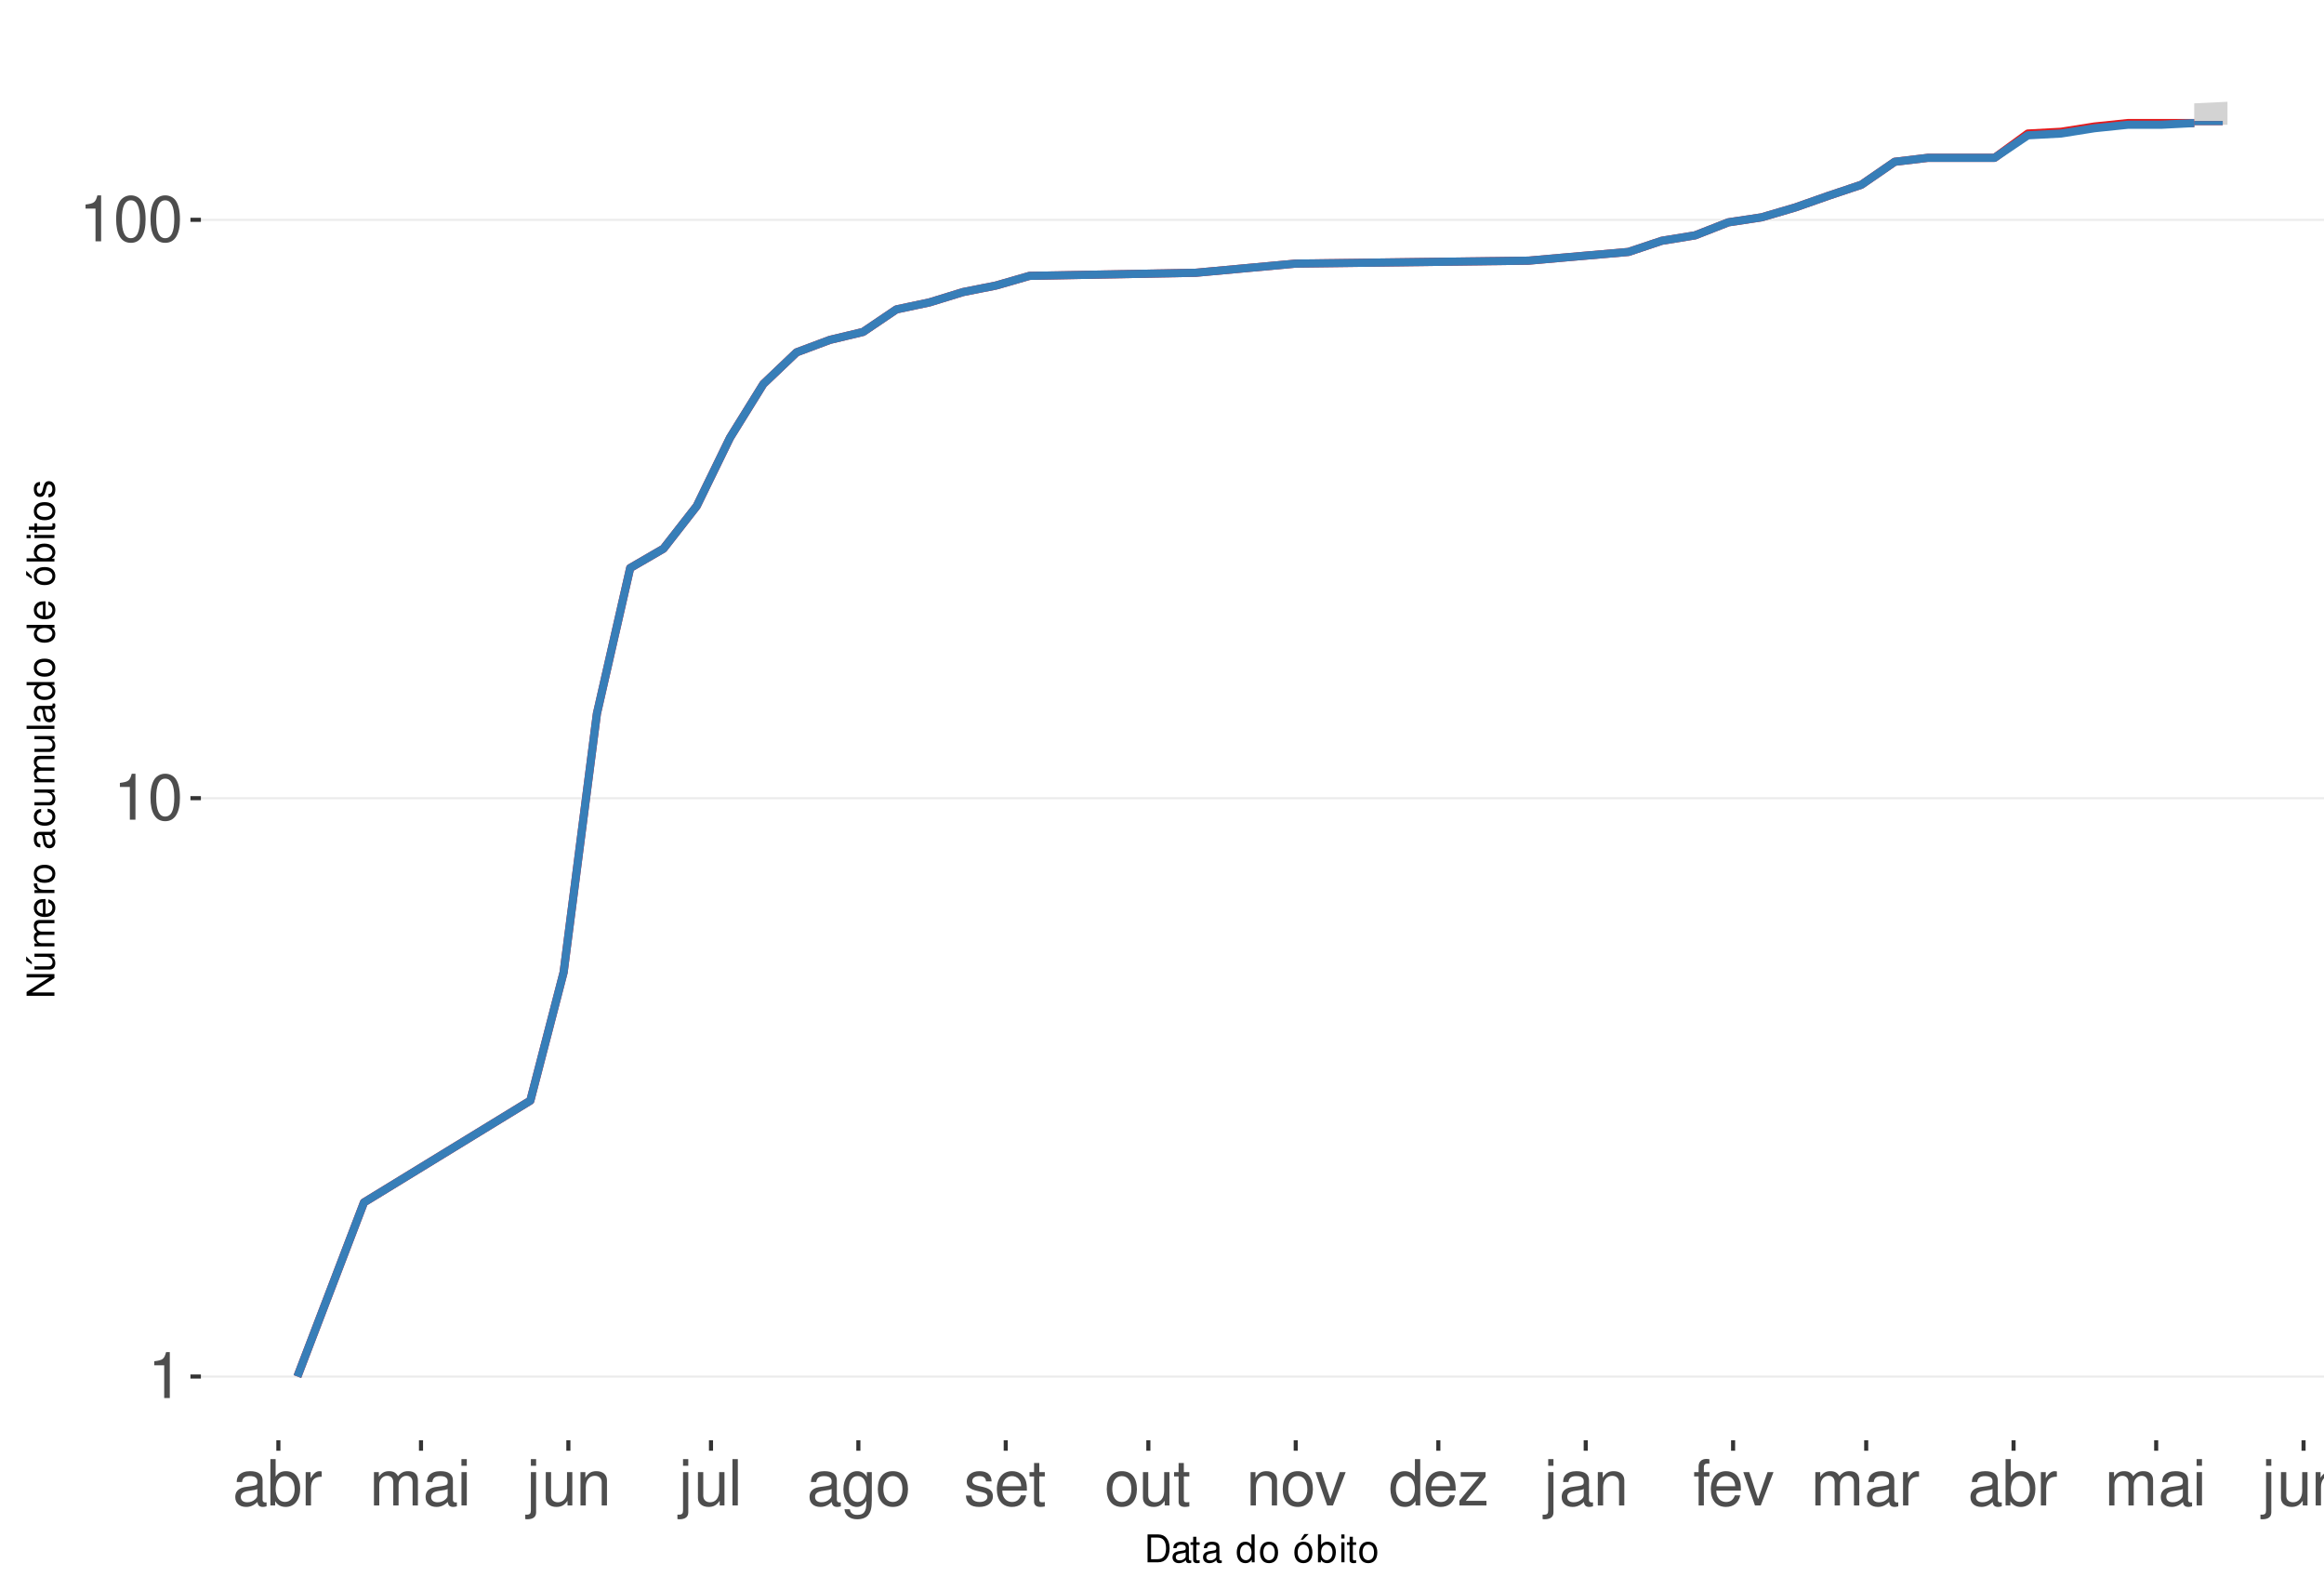
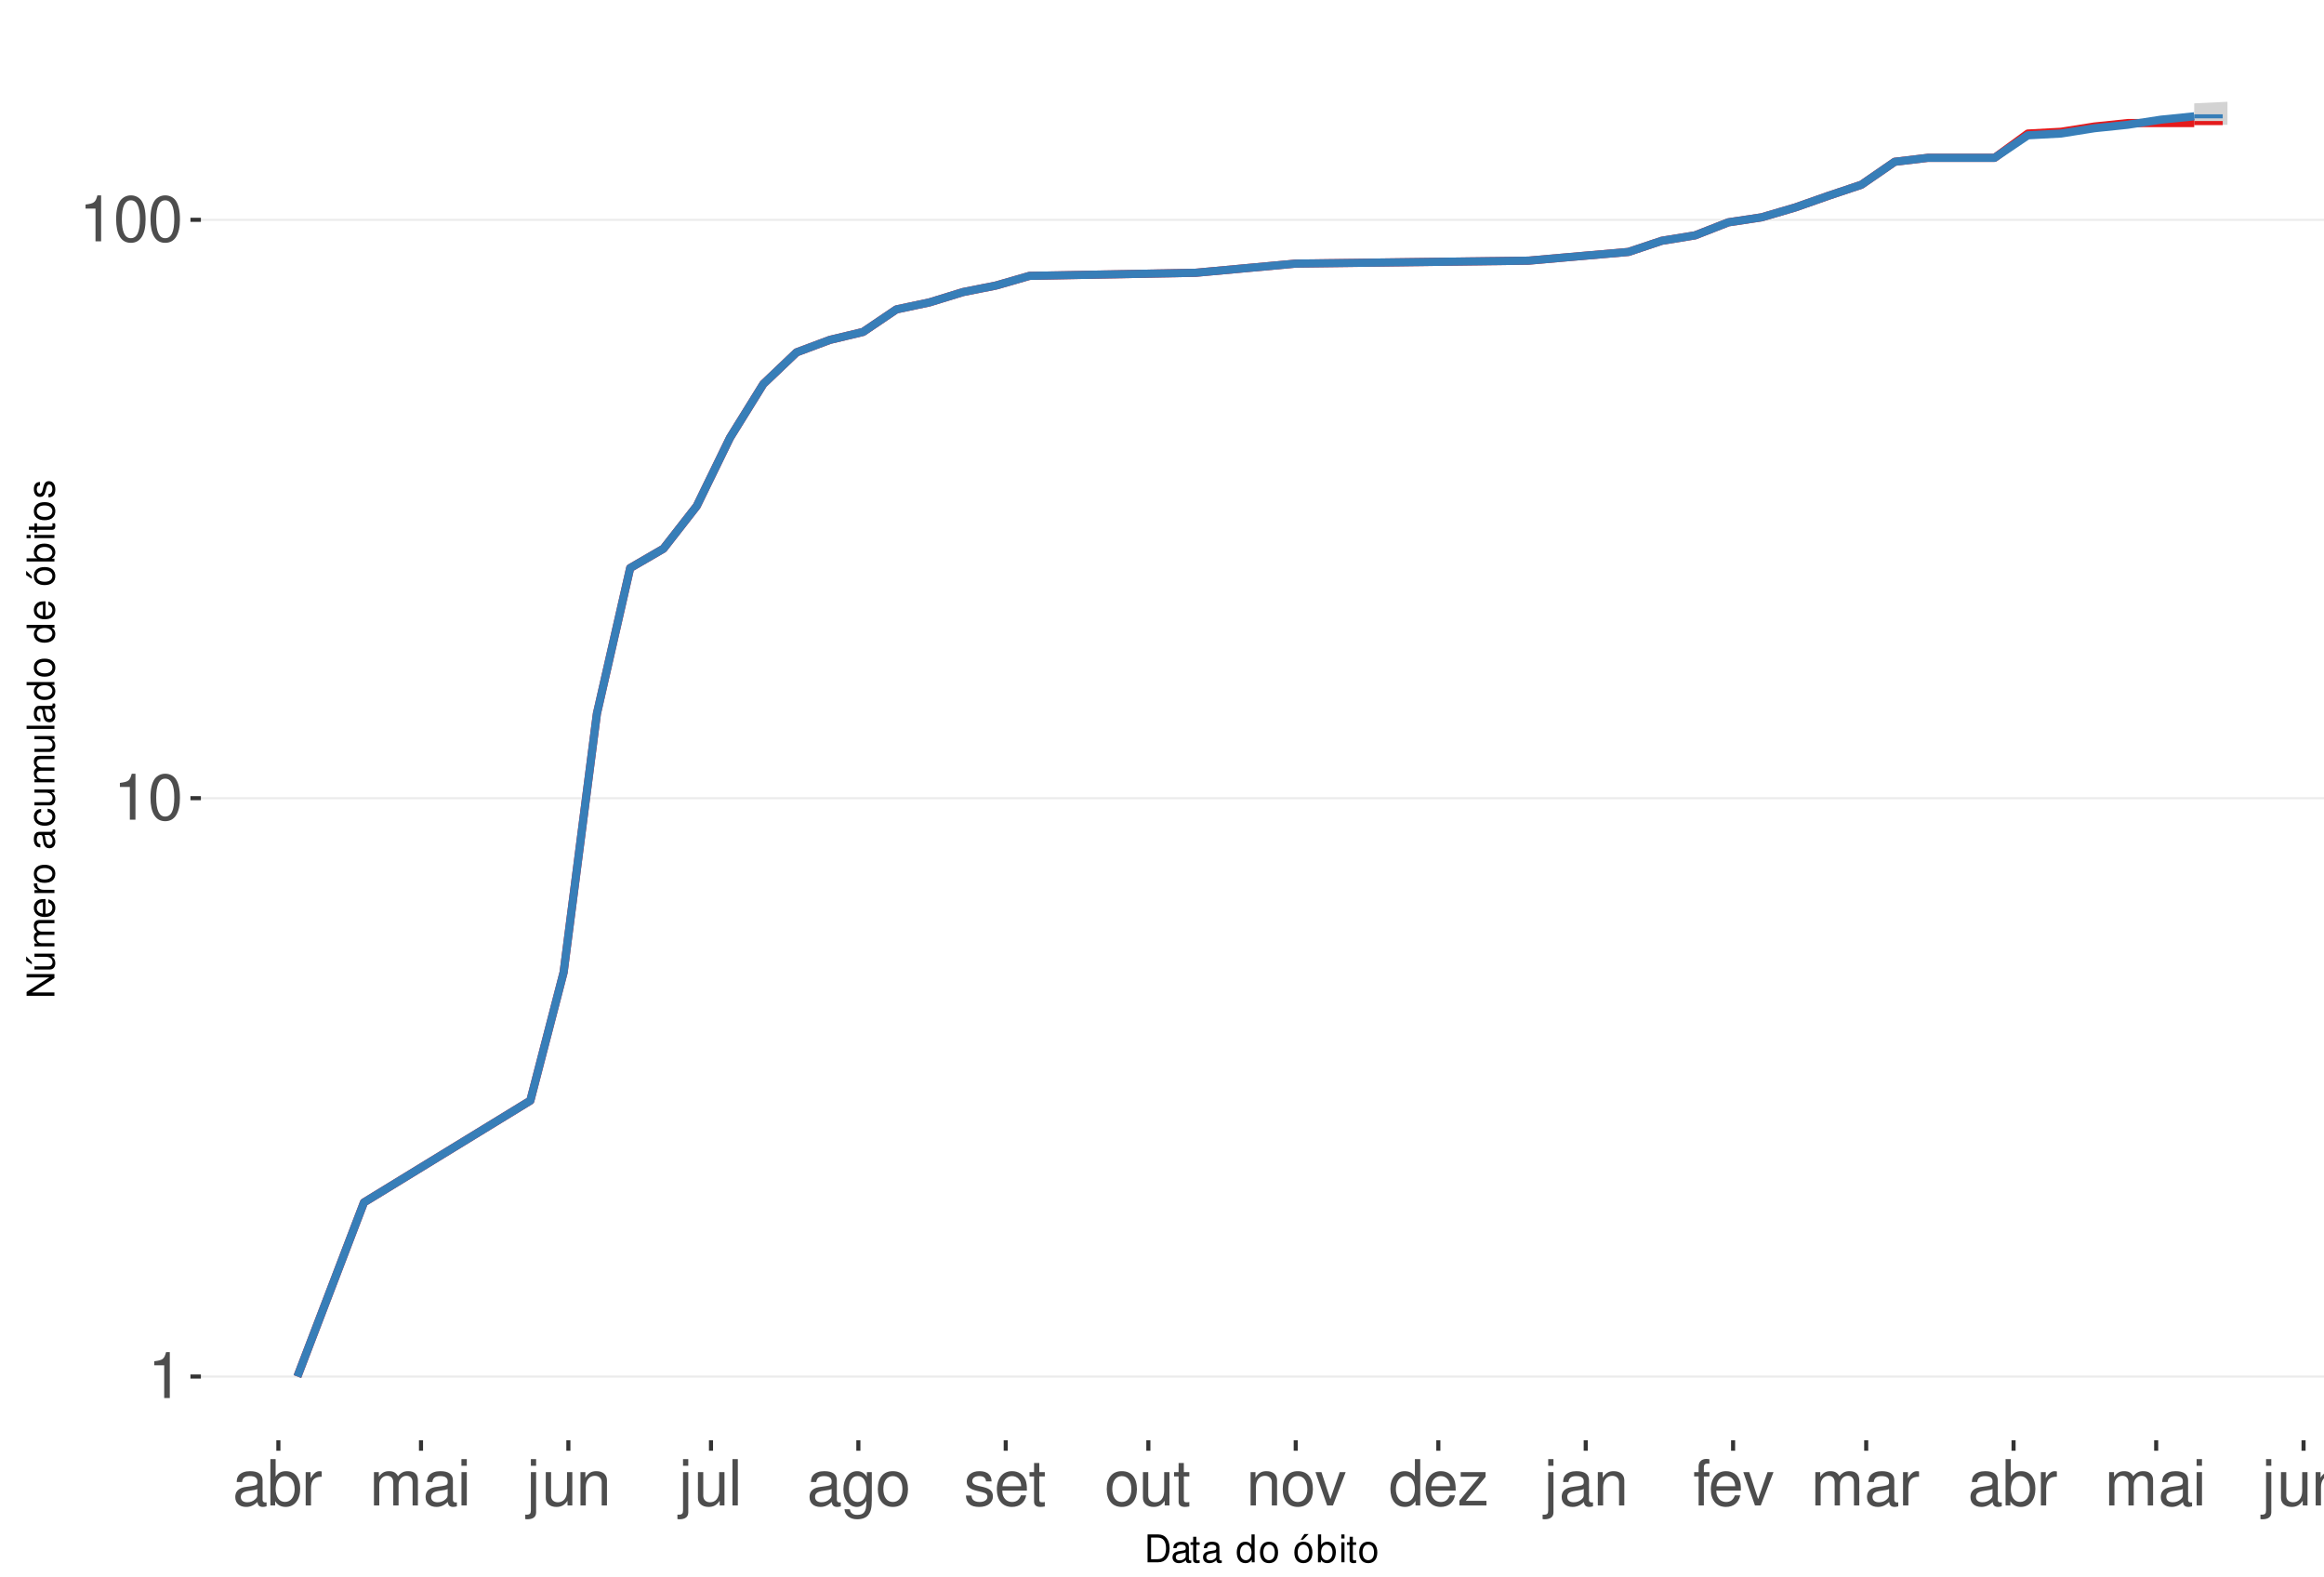
<svg xmlns="http://www.w3.org/2000/svg" xmlns:xlink="http://www.w3.org/1999/xlink" width="609pt" height="413pt" viewBox="0 0 609 413" version="1.1">
  <defs>
    <g>
      <symbol overflow="visible" id="glyph0-0">
        <path style="stroke:none;" d="" />
      </symbol>
      <symbol overflow="visible" id="glyph0-1">
        <path style="stroke:none;" d="M 4.312 -8.578 L 4.312 0 L 5.781 0 L 5.781 -12.047 L 4.812 -12.047 C 4.297 -10.188 3.969 -9.938 1.703 -9.641 L 1.703 -8.578 Z M 4.312 -8.578 " />
      </symbol>
      <symbol overflow="visible" id="glyph0-2">
        <path style="stroke:none;" d="M 4.578 -12.047 C 3.484 -12.047 2.484 -11.547 1.859 -10.734 C 1.094 -9.656 0.719 -8.062 0.719 -5.828 C 0.719 -1.766 2.047 0.391 4.578 0.391 C 7.078 0.391 8.438 -1.766 8.438 -5.734 C 8.438 -8.062 8.078 -9.625 7.297 -10.734 C 6.672 -11.562 5.703 -12.047 4.578 -12.047 Z M 4.578 -10.75 C 6.156 -10.75 6.953 -9.125 6.953 -5.859 C 6.953 -2.438 6.172 -0.828 4.547 -0.828 C 3 -0.828 2.219 -2.5 2.219 -5.812 C 2.219 -9.125 3 -10.75 4.578 -10.75 Z M 4.578 -10.75 " />
      </symbol>
      <symbol overflow="visible" id="glyph0-3">
        <path style="stroke:none;" d="M 8.906 -0.812 C 8.766 -0.781 8.688 -0.781 8.609 -0.781 C 8.125 -0.781 7.859 -1.031 7.859 -1.469 L 7.859 -6.594 C 7.859 -8.141 6.734 -8.984 4.578 -8.984 C 3.297 -8.984 2.281 -8.609 1.688 -7.969 C 1.281 -7.516 1.109 -7.016 1.078 -6.141 L 2.484 -6.141 C 2.594 -7.219 3.234 -7.688 4.531 -7.688 C 5.797 -7.688 6.484 -7.234 6.484 -6.391 L 6.484 -6.031 C 6.469 -5.438 6.156 -5.219 5.031 -5.062 C 3.062 -4.812 2.766 -4.75 2.234 -4.531 C 1.219 -4.094 0.703 -3.328 0.703 -2.203 C 0.703 -0.609 1.797 0.391 3.562 0.391 C 4.656 0.391 5.547 0 6.531 -0.906 C 6.625 0 7.062 0.391 7.969 0.391 C 8.266 0.391 8.438 0.344 8.906 0.234 Z M 6.484 -2.75 C 6.484 -2.281 6.344 -2 5.922 -1.609 C 5.359 -1.094 4.688 -0.828 3.859 -0.828 C 2.781 -0.828 2.156 -1.344 2.156 -2.234 C 2.156 -3.141 2.75 -3.609 4.25 -3.828 C 5.734 -4.031 6.016 -4.094 6.484 -4.312 Z M 6.484 -2.75 " />
      </symbol>
      <symbol overflow="visible" id="glyph0-4">
        <path style="stroke:none;" d="M 0.906 -12.141 L 0.906 0 L 2.156 0 L 2.156 -1.109 C 2.812 -0.094 3.703 0.391 4.906 0.391 C 7.219 0.391 8.719 -1.5 8.719 -4.391 C 8.719 -7.234 7.297 -8.984 4.984 -8.984 C 3.781 -8.984 2.938 -8.531 2.281 -7.547 L 2.281 -12.141 Z M 4.719 -7.672 C 6.266 -7.672 7.266 -6.328 7.266 -4.25 C 7.266 -2.266 6.234 -0.922 4.719 -0.922 C 3.234 -0.922 2.281 -2.25 2.281 -4.297 C 2.281 -6.344 3.234 -7.672 4.719 -7.672 Z M 4.719 -7.672 " />
      </symbol>
      <symbol overflow="visible" id="glyph0-5">
        <path style="stroke:none;" d="M 1.156 -8.734 L 1.156 0 L 2.547 0 L 2.547 -4.531 C 2.562 -6.625 3.438 -7.562 5.344 -7.516 L 5.344 -8.922 C 5.109 -8.969 4.984 -8.984 4.812 -8.984 C 3.922 -8.984 3.234 -8.438 2.438 -7.141 L 2.438 -8.734 Z M 1.156 -8.734 " />
      </symbol>
      <symbol overflow="visible" id="glyph0-6">
        <path style="stroke:none;" d="M 1.172 -8.734 L 1.172 0 L 2.562 0 L 2.562 -5.484 C 2.562 -6.75 3.484 -7.766 4.609 -7.766 C 5.641 -7.766 6.234 -7.125 6.234 -6.016 L 6.234 0 L 7.625 0 L 7.625 -5.484 C 7.625 -6.75 8.547 -7.766 9.672 -7.766 C 10.688 -7.766 11.297 -7.109 11.297 -6.016 L 11.297 0 L 12.688 0 L 12.688 -6.547 C 12.688 -8.109 11.797 -8.984 10.156 -8.984 C 9 -8.984 8.297 -8.625 7.484 -7.641 C 6.969 -8.578 6.266 -8.984 5.125 -8.984 C 3.969 -8.984 3.188 -8.547 2.453 -7.5 L 2.453 -8.734 Z M 1.172 -8.734 " />
      </symbol>
      <symbol overflow="visible" id="glyph0-7">
        <path style="stroke:none;" d="M 2.5 -8.734 L 1.109 -8.734 L 1.109 0 L 2.5 0 Z M 2.5 -12.141 L 1.094 -12.141 L 1.094 -10.391 L 2.5 -10.391 Z M 2.5 -12.141 " />
      </symbol>
      <symbol overflow="visible" id="glyph0-8">
        <path style="stroke:none;" d="M 1.172 -8.734 L 1.172 1.266 C 1.172 2.125 0.906 2.422 0.031 2.422 C -0.062 2.422 -0.109 2.422 -0.297 2.406 L -0.297 3.578 C -0.141 3.609 -0.047 3.625 0.172 3.625 C 1.734 3.625 2.547 3.016 2.547 1.812 L 2.547 -8.734 Z M 2.547 -12.141 L 1.172 -12.141 L 1.172 -10.391 L 2.547 -10.391 Z M 2.547 -12.141 " />
      </symbol>
      <symbol overflow="visible" id="glyph0-9">
        <path style="stroke:none;" d="M 8.031 0 L 8.031 -8.734 L 6.641 -8.734 L 6.641 -3.781 C 6.641 -2 5.719 -0.828 4.266 -0.828 C 3.172 -0.828 2.469 -1.5 2.469 -2.547 L 2.469 -8.734 L 1.078 -8.734 L 1.078 -2 C 1.078 -0.547 2.172 0.391 3.859 0.391 C 5.141 0.391 5.969 -0.062 6.781 -1.219 L 6.781 0 Z M 8.031 0 " />
      </symbol>
      <symbol overflow="visible" id="glyph0-10">
        <path style="stroke:none;" d="M 1.172 -8.734 L 1.172 0 L 2.562 0 L 2.562 -4.812 C 2.562 -6.594 3.5 -7.766 4.938 -7.766 C 6.031 -7.766 6.734 -7.094 6.734 -6.047 L 6.734 0 L 8.109 0 L 8.109 -6.594 C 8.109 -8.047 7.031 -8.984 5.344 -8.984 C 4.047 -8.984 3.219 -8.484 2.453 -7.266 L 2.453 -8.734 Z M 1.172 -8.734 " />
      </symbol>
      <symbol overflow="visible" id="glyph0-11">
        <path style="stroke:none;" d="M 2.531 -12.141 L 1.125 -12.141 L 1.125 0 L 2.531 0 Z M 2.531 -12.141 " />
      </symbol>
      <symbol overflow="visible" id="glyph0-12">
        <path style="stroke:none;" d="M 6.734 -8.734 L 6.734 -7.469 C 6.031 -8.516 5.266 -8.984 4.156 -8.984 C 2.047 -8.984 0.578 -7.016 0.578 -4.219 C 0.578 -2.75 0.938 -1.688 1.688 -0.797 C 2.328 -0.031 3.172 0.391 4.062 0.391 C 5.109 0.391 5.859 -0.078 6.594 -1.188 L 6.594 -0.734 C 6.594 1.594 5.953 2.469 4.219 2.469 C 3.031 2.469 2.422 2 2.281 1 L 0.859 1 C 1 2.609 2.281 3.625 4.188 3.625 C 5.469 3.625 6.531 3.219 7.094 2.516 C 7.766 1.703 8.016 0.609 8.016 -1.438 L 8.016 -8.734 Z M 4.297 -7.688 C 5.766 -7.688 6.594 -6.469 6.594 -4.25 C 6.594 -2.125 5.75 -0.906 4.297 -0.906 C 2.859 -0.906 2.031 -2.156 2.031 -4.297 C 2.031 -6.422 2.859 -7.688 4.297 -7.688 Z M 4.297 -7.688 " />
      </symbol>
      <symbol overflow="visible" id="glyph0-13">
        <path style="stroke:none;" d="M 4.531 -8.984 C 2.062 -8.984 0.594 -7.234 0.594 -4.297 C 0.594 -1.344 2.062 0.391 4.547 0.391 C 7.016 0.391 8.5 -1.359 8.5 -4.234 C 8.5 -7.266 7.062 -8.984 4.531 -8.984 Z M 4.547 -7.688 C 6.109 -7.688 7.047 -6.406 7.047 -4.25 C 7.047 -2.188 6.078 -0.906 4.547 -0.906 C 3 -0.906 2.047 -2.188 2.047 -4.297 C 2.047 -6.406 3 -7.688 4.547 -7.688 Z M 4.547 -7.688 " />
      </symbol>
      <symbol overflow="visible" id="glyph0-14">
        <path style="stroke:none;" d="M 7.297 -6.297 C 7.281 -8.016 6.141 -8.984 4.125 -8.984 C 2.094 -8.984 0.781 -7.922 0.781 -6.312 C 0.781 -4.953 1.484 -4.297 3.547 -3.797 L 4.844 -3.484 C 5.812 -3.25 6.203 -2.891 6.203 -2.281 C 6.203 -1.453 5.375 -0.906 4.156 -0.906 C 3.422 -0.906 2.781 -1.109 2.438 -1.484 C 2.219 -1.734 2.109 -1.984 2.031 -2.594 L 0.562 -2.594 C 0.641 -0.578 1.766 0.391 4.047 0.391 C 6.25 0.391 7.641 -0.703 7.641 -2.375 C 7.641 -3.688 6.906 -4.391 5.188 -4.812 L 3.844 -5.125 C 2.719 -5.391 2.234 -5.766 2.234 -6.375 C 2.234 -7.203 2.953 -7.688 4.078 -7.688 C 5.203 -7.688 5.797 -7.219 5.828 -6.297 Z M 7.297 -6.297 " />
      </symbol>
      <symbol overflow="visible" id="glyph0-15">
        <path style="stroke:none;" d="M 8.547 -3.891 C 8.547 -5.234 8.438 -6.031 8.188 -6.672 C 7.625 -8.109 6.297 -8.984 4.656 -8.984 C 2.234 -8.984 0.672 -7.125 0.672 -4.25 C 0.672 -1.359 2.172 0.391 4.625 0.391 C 6.625 0.391 8.016 -0.75 8.359 -2.641 L 6.969 -2.641 C 6.578 -1.5 5.797 -0.906 4.688 -0.906 C 3.797 -0.906 3.047 -1.297 2.578 -2.031 C 2.25 -2.531 2.125 -3.031 2.109 -3.891 Z M 2.156 -5.031 C 2.266 -6.641 3.25 -7.688 4.641 -7.688 C 6.062 -7.688 7.047 -6.594 7.047 -5.031 Z M 2.156 -5.031 " />
      </symbol>
      <symbol overflow="visible" id="glyph0-16">
        <path style="stroke:none;" d="M 4.234 -8.734 L 2.797 -8.734 L 2.797 -11.125 L 1.422 -11.125 L 1.422 -8.734 L 0.234 -8.734 L 0.234 -7.594 L 1.422 -7.594 L 1.422 -1 C 1.422 -0.094 2.016 0.391 3.094 0.391 C 3.469 0.391 3.766 0.344 4.234 0.266 L 4.234 -0.906 C 4.031 -0.844 3.844 -0.828 3.562 -0.828 C 2.969 -0.828 2.797 -1 2.797 -1.609 L 2.797 -7.594 L 4.234 -7.594 Z M 4.234 -8.734 " />
      </symbol>
      <symbol overflow="visible" id="glyph0-17">
        <path style="stroke:none;" d="M 4.75 0 L 8.094 -8.734 L 6.531 -8.734 L 4.062 -1.656 L 1.734 -8.734 L 0.172 -8.734 L 3.234 0 Z M 4.75 0 " />
      </symbol>
      <symbol overflow="visible" id="glyph0-18">
        <path style="stroke:none;" d="M 8.25 -12.141 L 6.859 -12.141 L 6.859 -7.625 C 6.281 -8.516 5.344 -8.984 4.188 -8.984 C 1.922 -8.984 0.438 -7.156 0.438 -4.375 C 0.438 -1.438 1.859 0.391 4.234 0.391 C 5.438 0.391 6.266 -0.062 7.016 -1.156 L 7.016 0 L 8.25 0 Z M 4.406 -7.672 C 5.906 -7.672 6.859 -6.359 6.859 -4.266 C 6.859 -2.25 5.891 -0.922 4.438 -0.922 C 2.891 -0.922 1.875 -2.266 1.875 -4.297 C 1.875 -6.328 2.891 -7.672 4.406 -7.672 Z M 4.406 -7.672 " />
      </symbol>
      <symbol overflow="visible" id="glyph0-19">
        <path style="stroke:none;" d="M 7.375 -8.734 L 0.859 -8.734 L 0.859 -7.516 L 5.734 -7.516 L 0.516 -1.25 L 0.516 0 L 7.609 0 L 7.609 -1.219 L 2.203 -1.219 L 7.375 -7.5 Z M 7.375 -8.734 " />
      </symbol>
      <symbol overflow="visible" id="glyph0-20">
        <path style="stroke:none;" d="M 4.297 -8.734 L 2.844 -8.734 L 2.844 -10.094 C 2.844 -10.672 3.172 -10.969 3.812 -10.969 C 3.938 -10.969 3.984 -10.969 4.297 -10.953 L 4.297 -12.109 C 3.984 -12.172 3.797 -12.188 3.516 -12.188 C 2.234 -12.188 1.469 -11.453 1.469 -10.203 L 1.469 -8.734 L 0.297 -8.734 L 0.297 -7.594 L 1.469 -7.594 L 1.469 0 L 2.844 0 L 2.844 -7.594 L 4.297 -7.594 Z M 4.297 -8.734 " />
      </symbol>
      <symbol overflow="visible" id="glyph1-0">
        <path style="stroke:none;" d="" />
      </symbol>
      <symbol overflow="visible" id="glyph1-1">
        <path style="stroke:none;" d="M 0.891 0 L 3.703 0 C 5.547 0 6.672 -1.375 6.672 -3.656 C 6.672 -5.906 5.547 -7.297 3.703 -7.297 L 0.891 -7.297 Z M 1.812 -0.812 L 1.812 -6.469 L 3.547 -6.469 C 4.984 -6.469 5.734 -5.5 5.734 -3.641 C 5.734 -1.797 4.984 -0.812 3.547 -0.812 Z M 1.812 -0.812 " />
      </symbol>
      <symbol overflow="visible" id="glyph1-2">
        <path style="stroke:none;" d="M 5.344 -0.484 C 5.266 -0.469 5.219 -0.469 5.172 -0.469 C 4.875 -0.469 4.719 -0.625 4.719 -0.875 L 4.719 -3.953 C 4.719 -4.891 4.047 -5.391 2.75 -5.391 C 1.984 -5.391 1.375 -5.172 1.016 -4.781 C 0.766 -4.516 0.672 -4.203 0.656 -3.688 L 1.484 -3.688 C 1.562 -4.328 1.938 -4.625 2.719 -4.625 C 3.484 -4.625 3.891 -4.344 3.891 -3.844 L 3.891 -3.625 C 3.875 -3.266 3.703 -3.125 3.016 -3.047 C 1.844 -2.891 1.656 -2.844 1.344 -2.719 C 0.734 -2.453 0.422 -2 0.422 -1.312 C 0.422 -0.375 1.078 0.234 2.141 0.234 C 2.797 0.234 3.328 0 3.922 -0.547 C 3.984 0 4.234 0.234 4.781 0.234 C 4.953 0.234 5.062 0.203 5.344 0.141 Z M 3.891 -1.656 C 3.891 -1.375 3.812 -1.203 3.562 -0.969 C 3.219 -0.656 2.812 -0.5 2.312 -0.5 C 1.672 -0.5 1.297 -0.812 1.297 -1.344 C 1.297 -1.891 1.656 -2.172 2.547 -2.297 C 3.438 -2.422 3.609 -2.453 3.891 -2.594 Z M 3.891 -1.656 " />
      </symbol>
      <symbol overflow="visible" id="glyph1-3">
        <path style="stroke:none;" d="M 2.547 -5.234 L 1.688 -5.234 L 1.688 -6.688 L 0.844 -6.688 L 0.844 -5.234 L 0.141 -5.234 L 0.141 -4.562 L 0.844 -4.562 L 0.844 -0.594 C 0.844 -0.062 1.203 0.234 1.859 0.234 C 2.078 0.234 2.266 0.203 2.547 0.156 L 2.547 -0.547 C 2.422 -0.516 2.312 -0.5 2.141 -0.5 C 1.781 -0.5 1.688 -0.594 1.688 -0.969 L 1.688 -4.562 L 2.547 -4.562 Z M 2.547 -5.234 " />
      </symbol>
      <symbol overflow="visible" id="glyph1-4">
        <path style="stroke:none;" d="" />
      </symbol>
      <symbol overflow="visible" id="glyph1-5">
        <path style="stroke:none;" d="M 4.953 -7.297 L 4.125 -7.297 L 4.125 -4.578 C 3.766 -5.109 3.203 -5.391 2.516 -5.391 C 1.156 -5.391 0.266 -4.297 0.266 -2.625 C 0.266 -0.859 1.125 0.234 2.547 0.234 C 3.266 0.234 3.766 -0.047 4.203 -0.688 L 4.203 0 L 4.953 0 Z M 2.656 -4.609 C 3.547 -4.609 4.125 -3.812 4.125 -2.562 C 4.125 -1.344 3.547 -0.547 2.656 -0.547 C 1.734 -0.547 1.125 -1.359 1.125 -2.578 C 1.125 -3.797 1.734 -4.609 2.656 -4.609 Z M 2.656 -4.609 " />
      </symbol>
      <symbol overflow="visible" id="glyph1-6">
        <path style="stroke:none;" d="M 2.719 -5.391 C 1.234 -5.391 0.359 -4.344 0.359 -2.578 C 0.359 -0.812 1.234 0.234 2.734 0.234 C 4.203 0.234 5.094 -0.812 5.094 -2.547 C 5.094 -4.359 4.234 -5.391 2.719 -5.391 Z M 2.734 -4.625 C 3.672 -4.625 4.234 -3.844 4.234 -2.547 C 4.234 -1.312 3.656 -0.547 2.734 -0.547 C 1.797 -0.547 1.234 -1.312 1.234 -2.578 C 1.234 -3.844 1.797 -4.625 2.734 -4.625 Z M 2.734 -4.625 " />
      </symbol>
      <symbol overflow="visible" id="glyph1-7">
        <path style="stroke:none;" d="M 2.719 -5.391 C 1.234 -5.391 0.359 -4.344 0.359 -2.578 C 0.359 -0.812 1.234 0.234 2.734 0.234 C 4.203 0.234 5.094 -0.812 5.094 -2.547 C 5.094 -4.359 4.234 -5.391 2.719 -5.391 Z M 2.734 -4.625 C 3.672 -4.625 4.234 -3.844 4.234 -2.547 C 4.234 -1.312 3.656 -0.547 2.734 -0.547 C 1.797 -0.547 1.234 -1.312 1.234 -2.578 C 1.234 -3.844 1.797 -4.625 2.734 -4.625 Z M 2.984 -7.406 L 2.016 -5.922 L 2.625 -5.922 L 4.109 -7.406 Z M 2.984 -7.406 " />
      </symbol>
      <symbol overflow="visible" id="glyph1-8">
        <path style="stroke:none;" d="M 0.547 -7.297 L 0.547 0 L 1.297 0 L 1.297 -0.672 C 1.688 -0.062 2.219 0.234 2.953 0.234 C 4.328 0.234 5.234 -0.906 5.234 -2.641 C 5.234 -4.344 4.375 -5.391 2.984 -5.391 C 2.266 -5.391 1.766 -5.125 1.375 -4.531 L 1.375 -7.297 Z M 2.828 -4.609 C 3.766 -4.609 4.359 -3.797 4.359 -2.547 C 4.359 -1.359 3.734 -0.547 2.828 -0.547 C 1.938 -0.547 1.375 -1.344 1.375 -2.578 C 1.375 -3.812 1.938 -4.609 2.828 -4.609 Z M 2.828 -4.609 " />
      </symbol>
      <symbol overflow="visible" id="glyph1-9">
        <path style="stroke:none;" d="M 1.5 -5.234 L 0.672 -5.234 L 0.672 0 L 1.5 0 Z M 1.5 -7.297 L 0.656 -7.297 L 0.656 -6.234 L 1.5 -6.234 Z M 1.5 -7.297 " />
      </symbol>
      <symbol overflow="visible" id="glyph2-0">
        <path style="stroke:none;" d="" />
      </symbol>
      <symbol overflow="visible" id="glyph2-1">
        <path style="stroke:none;" d="M -7.297 -6.453 L -7.297 -5.578 L -1.328 -5.578 L -7.297 -1.766 L -7.297 -0.766 L 0 -0.766 L 0 -1.641 L -5.906 -1.641 L 0 -5.406 L 0 -6.453 Z M -7.297 -6.453 " />
      </symbol>
      <symbol overflow="visible" id="glyph2-2">
        <path style="stroke:none;" d="M 0 -4.812 L -5.234 -4.812 L -5.234 -3.984 L -2.266 -3.984 C -1.203 -3.984 -0.5 -3.438 -0.5 -2.562 C -0.5 -1.906 -0.906 -1.484 -1.531 -1.484 L -5.234 -1.484 L -5.234 -0.656 L -1.203 -0.656 C -0.328 -0.656 0.234 -1.297 0.234 -2.312 C 0.234 -3.094 -0.047 -3.578 -0.734 -4.062 L 0 -4.062 Z M -7.406 -2.953 L -5.922 -2 L -5.922 -2.594 L -7.406 -4.094 Z M -7.406 -2.953 " />
      </symbol>
      <symbol overflow="visible" id="glyph2-3">
        <path style="stroke:none;" d="M -5.234 -0.703 L 0 -0.703 L 0 -1.547 L -3.297 -1.547 C -4.047 -1.547 -4.656 -2.094 -4.656 -2.766 C -4.656 -3.391 -4.281 -3.734 -3.609 -3.734 L 0 -3.734 L 0 -4.578 L -3.297 -4.578 C -4.047 -4.578 -4.656 -5.125 -4.656 -5.812 C -4.656 -6.422 -4.266 -6.781 -3.609 -6.781 L 0 -6.781 L 0 -7.625 L -3.938 -7.625 C -4.875 -7.625 -5.391 -7.078 -5.391 -6.094 C -5.391 -5.406 -5.188 -4.984 -4.594 -4.484 C -5.156 -4.188 -5.391 -3.766 -5.391 -3.078 C -5.391 -2.375 -5.125 -1.906 -4.5 -1.469 L -5.234 -1.469 Z M -5.234 -0.703 " />
      </symbol>
      <symbol overflow="visible" id="glyph2-4">
        <path style="stroke:none;" d="M -2.344 -5.125 C -3.141 -5.125 -3.625 -5.062 -4.016 -4.922 C -4.875 -4.578 -5.391 -3.781 -5.391 -2.797 C -5.391 -1.344 -4.281 -0.406 -2.547 -0.406 C -0.812 -0.406 0.234 -1.297 0.234 -2.781 C 0.234 -3.984 -0.453 -4.812 -1.594 -5.016 L -1.594 -4.188 C -0.906 -3.953 -0.547 -3.484 -0.547 -2.812 C -0.547 -2.281 -0.781 -1.828 -1.219 -1.547 C -1.516 -1.344 -1.812 -1.281 -2.344 -1.266 Z M -3.016 -1.297 C -3.984 -1.359 -4.625 -1.953 -4.625 -2.797 C -4.625 -3.641 -3.953 -4.234 -3.016 -4.234 Z M -3.016 -1.297 " />
      </symbol>
      <symbol overflow="visible" id="glyph2-5">
        <path style="stroke:none;" d="M -5.234 -0.688 L 0 -0.688 L 0 -1.531 L -2.719 -1.531 C -3.984 -1.547 -4.547 -2.062 -4.516 -3.203 L -5.359 -3.203 C -5.375 -3.062 -5.391 -2.984 -5.391 -2.891 C -5.391 -2.344 -5.062 -1.938 -4.297 -1.453 L -5.234 -1.453 Z M -5.234 -0.688 " />
      </symbol>
      <symbol overflow="visible" id="glyph2-6">
        <path style="stroke:none;" d="M -5.391 -2.719 C -5.391 -1.234 -4.344 -0.359 -2.578 -0.359 C -0.812 -0.359 0.234 -1.234 0.234 -2.734 C 0.234 -4.203 -0.812 -5.094 -2.547 -5.094 C -4.359 -5.094 -5.391 -4.234 -5.391 -2.719 Z M -4.625 -2.734 C -4.625 -3.672 -3.844 -4.234 -2.547 -4.234 C -1.312 -4.234 -0.547 -3.656 -0.547 -2.734 C -0.547 -1.797 -1.312 -1.234 -2.578 -1.234 C -3.844 -1.234 -4.625 -1.797 -4.625 -2.734 Z M -4.625 -2.734 " />
      </symbol>
      <symbol overflow="visible" id="glyph2-7">
        <path style="stroke:none;" d="" />
      </symbol>
      <symbol overflow="visible" id="glyph2-8">
        <path style="stroke:none;" d="M -0.484 -5.344 C -0.469 -5.266 -0.469 -5.219 -0.469 -5.172 C -0.469 -4.875 -0.625 -4.719 -0.875 -4.719 L -3.953 -4.719 C -4.891 -4.719 -5.391 -4.047 -5.391 -2.75 C -5.391 -1.984 -5.172 -1.375 -4.781 -1.016 C -4.516 -0.766 -4.203 -0.672 -3.688 -0.656 L -3.688 -1.484 C -4.328 -1.562 -4.625 -1.938 -4.625 -2.719 C -4.625 -3.484 -4.344 -3.891 -3.844 -3.891 L -3.625 -3.891 C -3.266 -3.875 -3.125 -3.703 -3.047 -3.016 C -2.891 -1.844 -2.844 -1.656 -2.719 -1.344 C -2.453 -0.734 -2 -0.422 -1.312 -0.422 C -0.375 -0.422 0.234 -1.078 0.234 -2.141 C 0.234 -2.797 0 -3.328 -0.547 -3.922 C 0 -3.984 0.234 -4.234 0.234 -4.781 C 0.234 -4.953 0.203 -5.062 0.141 -5.344 Z M -1.656 -3.891 C -1.375 -3.891 -1.203 -3.812 -0.969 -3.562 C -0.656 -3.219 -0.5 -2.812 -0.5 -2.312 C -0.5 -1.672 -0.812 -1.297 -1.344 -1.297 C -1.891 -1.297 -2.172 -1.656 -2.297 -2.547 C -2.422 -3.438 -2.453 -3.609 -2.594 -3.891 Z M -1.656 -3.891 " />
      </symbol>
      <symbol overflow="visible" id="glyph2-9">
        <path style="stroke:none;" d="M -3.484 -4.703 C -3.984 -4.672 -4.312 -4.562 -4.609 -4.359 C -5.094 -4 -5.391 -3.375 -5.391 -2.641 C -5.391 -1.219 -4.266 -0.312 -2.531 -0.312 C -0.844 -0.312 0.234 -1.203 0.234 -2.625 C 0.234 -3.875 -0.516 -4.672 -1.797 -4.766 L -1.797 -3.938 C -0.953 -3.797 -0.547 -3.359 -0.547 -2.656 C -0.547 -1.734 -1.297 -1.188 -2.531 -1.188 C -3.844 -1.188 -4.625 -1.719 -4.625 -2.625 C -4.625 -3.328 -4.203 -3.766 -3.484 -3.875 Z M -3.484 -4.703 " />
      </symbol>
      <symbol overflow="visible" id="glyph2-10">
        <path style="stroke:none;" d="M 0 -4.812 L -5.234 -4.812 L -5.234 -3.984 L -2.266 -3.984 C -1.203 -3.984 -0.5 -3.438 -0.5 -2.562 C -0.5 -1.906 -0.906 -1.484 -1.531 -1.484 L -5.234 -1.484 L -5.234 -0.656 L -1.203 -0.656 C -0.328 -0.656 0.234 -1.297 0.234 -2.312 C 0.234 -3.094 -0.047 -3.578 -0.734 -4.062 L 0 -4.062 Z M 0 -4.812 " />
      </symbol>
      <symbol overflow="visible" id="glyph2-11">
        <path style="stroke:none;" d="M -7.297 -1.516 L -7.297 -0.688 L 0 -0.688 L 0 -1.516 Z M -7.297 -1.516 " />
      </symbol>
      <symbol overflow="visible" id="glyph2-12">
        <path style="stroke:none;" d="M -7.297 -4.953 L -7.297 -4.125 L -4.578 -4.125 C -5.109 -3.766 -5.391 -3.203 -5.391 -2.516 C -5.391 -1.156 -4.297 -0.266 -2.625 -0.266 C -0.859 -0.266 0.234 -1.125 0.234 -2.547 C 0.234 -3.266 -0.047 -3.766 -0.688 -4.203 L 0 -4.203 L 0 -4.953 Z M -4.609 -2.656 C -4.609 -3.547 -3.812 -4.125 -2.562 -4.125 C -1.344 -4.125 -0.547 -3.547 -0.547 -2.656 C -0.547 -1.734 -1.359 -1.125 -2.578 -1.125 C -3.797 -1.125 -4.609 -1.734 -4.609 -2.656 Z M -4.609 -2.656 " />
      </symbol>
      <symbol overflow="visible" id="glyph2-13">
        <path style="stroke:none;" d="M -5.391 -2.719 C -5.391 -1.234 -4.344 -0.359 -2.578 -0.359 C -0.812 -0.359 0.234 -1.234 0.234 -2.734 C 0.234 -4.203 -0.812 -5.094 -2.547 -5.094 C -4.359 -5.094 -5.391 -4.234 -5.391 -2.719 Z M -4.625 -2.734 C -4.625 -3.672 -3.844 -4.234 -2.547 -4.234 C -1.312 -4.234 -0.547 -3.656 -0.547 -2.734 C -0.547 -1.797 -1.312 -1.234 -2.578 -1.234 C -3.844 -1.234 -4.625 -1.797 -4.625 -2.734 Z M -7.406 -2.984 L -5.922 -2.016 L -5.922 -2.625 L -7.406 -4.109 Z M -7.406 -2.984 " />
      </symbol>
      <symbol overflow="visible" id="glyph2-14">
        <path style="stroke:none;" d="M -7.297 -0.547 L 0 -0.547 L 0 -1.297 L -0.672 -1.297 C -0.062 -1.688 0.234 -2.219 0.234 -2.953 C 0.234 -4.328 -0.906 -5.234 -2.641 -5.234 C -4.344 -5.234 -5.391 -4.375 -5.391 -2.984 C -5.391 -2.266 -5.125 -1.766 -4.531 -1.375 L -7.297 -1.375 Z M -4.609 -2.828 C -4.609 -3.766 -3.797 -4.359 -2.547 -4.359 C -1.359 -4.359 -0.547 -3.734 -0.547 -2.828 C -0.547 -1.938 -1.344 -1.375 -2.578 -1.375 C -3.812 -1.375 -4.609 -1.938 -4.609 -2.828 Z M -4.609 -2.828 " />
      </symbol>
      <symbol overflow="visible" id="glyph2-15">
        <path style="stroke:none;" d="M -5.234 -1.5 L -5.234 -0.672 L 0 -0.672 L 0 -1.5 Z M -7.297 -1.5 L -7.297 -0.656 L -6.234 -0.656 L -6.234 -1.5 Z M -7.297 -1.5 " />
      </symbol>
      <symbol overflow="visible" id="glyph2-16">
        <path style="stroke:none;" d="M -5.234 -2.547 L -5.234 -1.688 L -6.688 -1.688 L -6.688 -0.844 L -5.234 -0.844 L -5.234 -0.141 L -4.562 -0.141 L -4.562 -0.844 L -0.594 -0.844 C -0.062 -0.844 0.234 -1.203 0.234 -1.859 C 0.234 -2.078 0.203 -2.266 0.156 -2.547 L -0.547 -2.547 C -0.516 -2.422 -0.5 -2.312 -0.5 -2.141 C -0.5 -1.781 -0.594 -1.688 -0.969 -1.688 L -4.562 -1.688 L -4.562 -2.547 Z M -5.234 -2.547 " />
      </symbol>
      <symbol overflow="visible" id="glyph2-17">
        <path style="stroke:none;" d="M -3.781 -4.375 C -4.812 -4.375 -5.391 -3.688 -5.391 -2.484 C -5.391 -1.266 -4.766 -0.469 -3.797 -0.469 C -2.969 -0.469 -2.578 -0.891 -2.281 -2.125 L -2.094 -2.906 C -1.953 -3.484 -1.734 -3.719 -1.375 -3.719 C -0.875 -3.719 -0.547 -3.234 -0.547 -2.5 C -0.547 -2.047 -0.672 -1.672 -0.891 -1.453 C -1.047 -1.328 -1.188 -1.266 -1.562 -1.219 L -1.562 -0.344 C -0.344 -0.375 0.234 -1.062 0.234 -2.438 C 0.234 -3.75 -0.422 -4.594 -1.438 -4.594 C -2.203 -4.594 -2.641 -4.156 -2.891 -3.109 L -3.078 -2.312 C -3.234 -1.625 -3.453 -1.344 -3.828 -1.344 C -4.312 -1.344 -4.625 -1.766 -4.625 -2.453 C -4.625 -3.125 -4.328 -3.484 -3.781 -3.5 Z M -3.781 -4.375 " />
      </symbol>
    </g>
    <clipPath id="clip1">
      <path d="M 52.645 9.961 L 609 9.961 L 609 377.328 L 52.645 377.328 Z M 52.645 9.961 " />
    </clipPath>
    <clipPath id="clip2">
      <path d="M 52.645 360 L 609 360 L 609 361 L 52.645 361 Z M 52.645 360 " />
    </clipPath>
    <clipPath id="clip3">
      <path d="M 52.645 208 L 609 208 L 609 210 L 52.645 210 Z M 52.645 208 " />
    </clipPath>
    <clipPath id="clip4">
      <path d="M 52.645 57 L 609 57 L 609 58 L 52.645 58 Z M 52.645 57 " />
    </clipPath>
  </defs>
  <g id="surface198">
    <rect x="0" y="0" width="609" height="413" style="fill:rgb(100%,100%,100%);fill-opacity:1;stroke:none;" />
    <rect x="0" y="0" width="609" height="413" style="fill:rgb(100%,100%,100%);fill-opacity:1;stroke:none;" />
    <path style="fill:none;stroke-width:1.067;stroke-linecap:round;stroke-linejoin:round;stroke:rgb(100%,100%,100%);stroke-opacity:1;stroke-miterlimit:10;" d="M 0 413 L 609 413 L 609 0 L 0 0 Z M 0 413 " />
    <g clip-path="url(#clip1)" clip-rule="nonzero">
      <path style=" stroke:none;fill-rule:nonzero;fill:rgb(100%,100%,100%);fill-opacity:1;" d="M 52.645 377.328 L 609 377.328 L 609 9.961 L 52.645 9.961 Z M 52.645 377.328 " />
    </g>
    <g clip-path="url(#clip2)" clip-rule="nonzero">
      <path style="fill:none;stroke-width:0.533;stroke-linecap:butt;stroke-linejoin:round;stroke:rgb(92.157%,92.157%,92.157%);stroke-opacity:1;stroke-miterlimit:10;" d="M 52.645 360.629 L 609 360.629 " />
    </g>
    <g clip-path="url(#clip3)" clip-rule="nonzero">
      <path style="fill:none;stroke-width:0.533;stroke-linecap:butt;stroke-linejoin:round;stroke:rgb(92.157%,92.157%,92.157%);stroke-opacity:1;stroke-miterlimit:10;" d="M 52.645 209.109 L 609 209.109 " />
    </g>
    <g clip-path="url(#clip4)" clip-rule="nonzero">
      <path style="fill:none;stroke-width:0.533;stroke-linecap:butt;stroke-linejoin:round;stroke:rgb(92.157%,92.157%,92.157%);stroke-opacity:1;stroke-miterlimit:10;" d="M 52.645 57.59 L 609 57.59 " />
    </g>
    <path style=" stroke:none;fill-rule:nonzero;fill:rgb(82.745%,82.745%,82.745%);fill-opacity:1;" d="M 574.992 27.074 L 583.711 26.66 L 583.711 32.688 L 574.992 32.688 Z M 574.992 27.074 " />
    <path style="fill:none;stroke-width:2.134;stroke-linecap:butt;stroke-linejoin:round;stroke:rgb(89.412%,10.196%,10.98%);stroke-opacity:1;stroke-miterlimit:10;" d="M 77.934 360.629 L 95.375 315.02 L 138.977 288.336 L 147.695 254.723 L 156.418 186.969 L 165.137 148.812 L 173.855 143.75 L 182.578 132.57 L 191.297 114.676 L 200.02 100.621 L 208.738 92.309 L 217.457 89.047 L 226.18 86.957 L 234.898 81.059 L 243.621 79.207 L 252.34 76.52 L 261.059 74.789 L 269.781 72.273 L 313.383 71.457 L 339.543 69.062 L 400.586 68.285 L 409.305 67.516 L 426.746 66 L 435.465 63.078 L 444.188 61.66 L 452.906 58.25 L 461.629 56.934 L 470.348 54.379 L 479.066 51.316 L 487.789 48.391 L 496.508 42.383 L 505.227 41.344 L 522.668 41.344 L 531.391 34.98 L 540.109 34.516 L 548.828 33.141 L 557.551 32.238 L 574.992 32.238 " />
    <path style="fill:none;stroke-width:1.067;stroke-linecap:butt;stroke-linejoin:round;stroke:rgb(89.412%,10.196%,10.98%);stroke-opacity:1;stroke-dasharray:7.469,3.201;stroke-miterlimit:10;" d="M 574.992 32.238 L 583.711 32.238 " />
-     <path style="fill:none;stroke-width:2.134;stroke-linecap:butt;stroke-linejoin:round;stroke:rgb(21.569%,49.412%,72.157%);stroke-opacity:1;stroke-miterlimit:10;" d="M 77.934 360.629 L 95.375 315.02 L 138.977 288.336 L 147.695 254.723 L 156.418 186.969 L 165.137 148.812 L 173.855 143.75 L 182.578 132.57 L 191.297 114.676 L 200.02 100.621 L 208.738 92.309 L 217.457 89.047 L 226.18 86.957 L 234.898 81.059 L 243.621 79.207 L 252.34 76.52 L 261.059 74.789 L 269.781 72.273 L 313.383 71.457 L 339.543 69.062 L 400.586 68.285 L 409.305 67.516 L 426.746 66 L 435.465 63.078 L 444.188 61.66 L 452.906 58.25 L 461.629 56.934 L 470.348 54.379 L 479.066 51.316 L 487.789 48.391 L 496.508 42.383 L 505.227 41.344 L 522.668 41.344 L 531.391 35.449 L 540.109 34.98 L 548.828 33.594 L 557.551 32.688 L 566.27 32.688 L 574.992 32.238 " />
-     <path style="fill:none;stroke-width:1.067;stroke-linecap:butt;stroke-linejoin:round;stroke:rgb(21.569%,49.412%,72.157%);stroke-opacity:1;stroke-dasharray:7.469,3.201;stroke-miterlimit:10;" d="M 574.992 32.238 L 583.711 32.238 " />
+     <path style="fill:none;stroke-width:2.134;stroke-linecap:butt;stroke-linejoin:round;stroke:rgb(21.569%,49.412%,72.157%);stroke-opacity:1;stroke-miterlimit:10;" d="M 77.934 360.629 L 95.375 315.02 L 138.977 288.336 L 147.695 254.723 L 156.418 186.969 L 165.137 148.812 L 173.855 143.75 L 182.578 132.57 L 191.297 114.676 L 200.02 100.621 L 208.738 92.309 L 217.457 89.047 L 226.18 86.957 L 234.898 81.059 L 243.621 79.207 L 252.34 76.52 L 261.059 74.789 L 269.781 72.273 L 313.383 71.457 L 339.543 69.062 L 400.586 68.285 L 409.305 67.516 L 426.746 66 L 435.465 63.078 L 444.188 61.66 L 452.906 58.25 L 461.629 56.934 L 470.348 54.379 L 479.066 51.316 L 487.789 48.391 L 496.508 42.383 L 505.227 41.344 L 522.668 41.344 L 531.391 35.449 L 540.109 34.98 L 548.828 33.594 L 557.551 32.688 L 566.27 31.348 L 574.992 30.473 " />
+     <path style="fill:none;stroke-width:1.067;stroke-linecap:butt;stroke-linejoin:round;stroke:rgb(21.569%,49.412%,72.157%);stroke-opacity:1;stroke-dasharray:7.469,3.201;stroke-miterlimit:10;" d="M 574.992 30.473 L 583.711 30.473 " />
    <g style="fill:rgb(30.196%,30.196%,30.196%);fill-opacity:1;">
      <use xlink:href="#glyph0-1" x="38.715" y="366.267" />
    </g>
    <g style="fill:rgb(30.196%,30.196%,30.196%);fill-opacity:1;">
      <use xlink:href="#glyph0-1" x="29.715" y="214.747" />
      <use xlink:href="#glyph0-2" x="38.715" y="214.747" />
    </g>
    <g style="fill:rgb(30.196%,30.196%,30.196%);fill-opacity:1;">
      <use xlink:href="#glyph0-1" x="20.715" y="63.228" />
      <use xlink:href="#glyph0-2" x="29.715" y="63.228" />
      <use xlink:href="#glyph0-2" x="38.715" y="63.228" />
    </g>
    <path style="fill:none;stroke-width:1.067;stroke-linecap:butt;stroke-linejoin:round;stroke:rgb(20%,20%,20%);stroke-opacity:1;stroke-miterlimit:10;" d="M 49.906 360.629 L 52.645 360.629 " />
    <path style="fill:none;stroke-width:1.067;stroke-linecap:butt;stroke-linejoin:round;stroke:rgb(20%,20%,20%);stroke-opacity:1;stroke-miterlimit:10;" d="M 49.906 209.109 L 52.645 209.109 " />
    <path style="fill:none;stroke-width:1.067;stroke-linecap:butt;stroke-linejoin:round;stroke:rgb(20%,20%,20%);stroke-opacity:1;stroke-miterlimit:10;" d="M 49.906 57.59 L 52.645 57.59 " />
    <path style="fill:none;stroke-width:1.067;stroke-linecap:butt;stroke-linejoin:round;stroke:rgb(20%,20%,20%);stroke-opacity:1;stroke-miterlimit:10;" d="M 72.949 380.07 L 72.949 377.328 " />
    <path style="fill:none;stroke-width:1.067;stroke-linecap:butt;stroke-linejoin:round;stroke:rgb(20%,20%,20%);stroke-opacity:1;stroke-miterlimit:10;" d="M 110.324 380.07 L 110.324 377.328 " />
    <path style="fill:none;stroke-width:1.067;stroke-linecap:butt;stroke-linejoin:round;stroke:rgb(20%,20%,20%);stroke-opacity:1;stroke-miterlimit:10;" d="M 148.941 380.07 L 148.941 377.328 " />
    <path style="fill:none;stroke-width:1.067;stroke-linecap:butt;stroke-linejoin:round;stroke:rgb(20%,20%,20%);stroke-opacity:1;stroke-miterlimit:10;" d="M 186.316 380.07 L 186.316 377.328 " />
    <path style="fill:none;stroke-width:1.067;stroke-linecap:butt;stroke-linejoin:round;stroke:rgb(20%,20%,20%);stroke-opacity:1;stroke-miterlimit:10;" d="M 224.934 380.07 L 224.934 377.328 " />
    <path style="fill:none;stroke-width:1.067;stroke-linecap:butt;stroke-linejoin:round;stroke:rgb(20%,20%,20%);stroke-opacity:1;stroke-miterlimit:10;" d="M 263.551 380.07 L 263.551 377.328 " />
    <path style="fill:none;stroke-width:1.067;stroke-linecap:butt;stroke-linejoin:round;stroke:rgb(20%,20%,20%);stroke-opacity:1;stroke-miterlimit:10;" d="M 300.926 380.07 L 300.926 377.328 " />
    <path style="fill:none;stroke-width:1.067;stroke-linecap:butt;stroke-linejoin:round;stroke:rgb(20%,20%,20%);stroke-opacity:1;stroke-miterlimit:10;" d="M 339.543 380.07 L 339.543 377.328 " />
    <path style="fill:none;stroke-width:1.067;stroke-linecap:butt;stroke-linejoin:round;stroke:rgb(20%,20%,20%);stroke-opacity:1;stroke-miterlimit:10;" d="M 376.914 380.07 L 376.914 377.328 " />
    <path style="fill:none;stroke-width:1.067;stroke-linecap:butt;stroke-linejoin:round;stroke:rgb(20%,20%,20%);stroke-opacity:1;stroke-miterlimit:10;" d="M 415.535 380.07 L 415.535 377.328 " />
    <path style="fill:none;stroke-width:1.067;stroke-linecap:butt;stroke-linejoin:round;stroke:rgb(20%,20%,20%);stroke-opacity:1;stroke-miterlimit:10;" d="M 454.152 380.07 L 454.152 377.328 " />
    <path style="fill:none;stroke-width:1.067;stroke-linecap:butt;stroke-linejoin:round;stroke:rgb(20%,20%,20%);stroke-opacity:1;stroke-miterlimit:10;" d="M 489.035 380.07 L 489.035 377.328 " />
    <path style="fill:none;stroke-width:1.067;stroke-linecap:butt;stroke-linejoin:round;stroke:rgb(20%,20%,20%);stroke-opacity:1;stroke-miterlimit:10;" d="M 527.652 380.07 L 527.652 377.328 " />
    <path style="fill:none;stroke-width:1.067;stroke-linecap:butt;stroke-linejoin:round;stroke:rgb(20%,20%,20%);stroke-opacity:1;stroke-miterlimit:10;" d="M 565.023 380.07 L 565.023 377.328 " />
    <path style="fill:none;stroke-width:1.067;stroke-linecap:butt;stroke-linejoin:round;stroke:rgb(20%,20%,20%);stroke-opacity:1;stroke-miterlimit:10;" d="M 603.645 380.07 L 603.645 377.328 " />
    <g style="fill:rgb(30.196%,30.196%,30.196%);fill-opacity:1;">
      <use xlink:href="#glyph0-3" x="60.949" y="394.399" />
      <use xlink:href="#glyph0-4" x="69.949" y="394.399" />
      <use xlink:href="#glyph0-5" x="78.949" y="394.399" />
    </g>
    <g style="fill:rgb(30.196%,30.196%,30.196%);fill-opacity:1;">
      <use xlink:href="#glyph0-6" x="96.824" y="394.399" />
      <use xlink:href="#glyph0-3" x="110.824" y="394.399" />
      <use xlink:href="#glyph0-7" x="119.824" y="394.399" />
    </g>
    <g style="fill:rgb(30.196%,30.196%,30.196%);fill-opacity:1;">
      <use xlink:href="#glyph0-8" x="137.941" y="394.399" />
      <use xlink:href="#glyph0-9" x="141.941" y="394.399" />
      <use xlink:href="#glyph0-10" x="150.941" y="394.399" />
    </g>
    <g style="fill:rgb(30.196%,30.196%,30.196%);fill-opacity:1;">
      <use xlink:href="#glyph0-8" x="177.816" y="394.399" />
      <use xlink:href="#glyph0-9" x="181.816" y="394.399" />
      <use xlink:href="#glyph0-11" x="190.816" y="394.399" />
    </g>
    <g style="fill:rgb(30.196%,30.196%,30.196%);fill-opacity:1;">
      <use xlink:href="#glyph0-3" x="211.434" y="394.399" />
      <use xlink:href="#glyph0-12" x="220.434" y="394.399" />
      <use xlink:href="#glyph0-13" x="229.434" y="394.399" />
    </g>
    <g style="fill:rgb(30.196%,30.196%,30.196%);fill-opacity:1;">
      <use xlink:href="#glyph0-14" x="252.551" y="394.399" />
      <use xlink:href="#glyph0-15" x="260.551" y="394.399" />
      <use xlink:href="#glyph0-16" x="269.551" y="394.399" />
    </g>
    <g style="fill:rgb(30.196%,30.196%,30.196%);fill-opacity:1;">
      <use xlink:href="#glyph0-13" x="289.426" y="394.399" />
      <use xlink:href="#glyph0-9" x="298.426" y="394.399" />
      <use xlink:href="#glyph0-16" x="307.426" y="394.399" />
    </g>
    <g style="fill:rgb(30.196%,30.196%,30.196%);fill-opacity:1;">
      <use xlink:href="#glyph0-10" x="326.543" y="394.399" />
      <use xlink:href="#glyph0-13" x="335.543" y="394.399" />
      <use xlink:href="#glyph0-17" x="344.543" y="394.399" />
    </g>
    <g style="fill:rgb(30.196%,30.196%,30.196%);fill-opacity:1;">
      <use xlink:href="#glyph0-18" x="363.914" y="394.399" />
      <use xlink:href="#glyph0-15" x="372.914" y="394.399" />
      <use xlink:href="#glyph0-19" x="381.914" y="394.399" />
    </g>
    <g style="fill:rgb(30.196%,30.196%,30.196%);fill-opacity:1;">
      <use xlink:href="#glyph0-8" x="404.535" y="394.399" />
      <use xlink:href="#glyph0-3" x="408.535" y="394.399" />
      <use xlink:href="#glyph0-10" x="417.535" y="394.399" />
    </g>
    <g style="fill:rgb(30.196%,30.196%,30.196%);fill-opacity:1;">
      <use xlink:href="#glyph0-20" x="443.652" y="394.399" />
      <use xlink:href="#glyph0-15" x="447.652" y="394.399" />
      <use xlink:href="#glyph0-17" x="456.652" y="394.399" />
    </g>
    <g style="fill:rgb(30.196%,30.196%,30.196%);fill-opacity:1;">
      <use xlink:href="#glyph0-6" x="474.535" y="394.399" />
      <use xlink:href="#glyph0-3" x="488.535" y="394.399" />
      <use xlink:href="#glyph0-5" x="497.535" y="394.399" />
    </g>
    <g style="fill:rgb(30.196%,30.196%,30.196%);fill-opacity:1;">
      <use xlink:href="#glyph0-3" x="515.652" y="394.399" />
      <use xlink:href="#glyph0-4" x="524.652" y="394.399" />
      <use xlink:href="#glyph0-5" x="533.652" y="394.399" />
    </g>
    <g style="fill:rgb(30.196%,30.196%,30.196%);fill-opacity:1;">
      <use xlink:href="#glyph0-6" x="551.523" y="394.399" />
      <use xlink:href="#glyph0-3" x="565.523" y="394.399" />
      <use xlink:href="#glyph0-7" x="574.523" y="394.399" />
    </g>
    <g style="fill:rgb(30.196%,30.196%,30.196%);fill-opacity:1;">
      <use xlink:href="#glyph0-8" x="592.645" y="394.399" />
      <use xlink:href="#glyph0-9" x="596.645" y="394.399" />
      <use xlink:href="#glyph0-10" x="605.645" y="394.399" />
    </g>
    <g style="fill:rgb(0%,0%,0%);fill-opacity:1;">
      <use xlink:href="#glyph1-1" x="299.824" y="409.29" />
      <use xlink:href="#glyph1-2" x="306.824" y="409.29" />
      <use xlink:href="#glyph1-3" x="311.824" y="409.29" />
      <use xlink:href="#glyph1-2" x="314.824" y="409.29" />
      <use xlink:href="#glyph1-4" x="320.824" y="409.29" />
      <use xlink:href="#glyph1-5" x="323.824" y="409.29" />
      <use xlink:href="#glyph1-6" x="329.824" y="409.29" />
      <use xlink:href="#glyph1-4" x="335.824" y="409.29" />
      <use xlink:href="#glyph1-7" x="338.824" y="409.29" />
      <use xlink:href="#glyph1-8" x="344.824" y="409.29" />
      <use xlink:href="#glyph1-9" x="350.824" y="409.29" />
      <use xlink:href="#glyph1-3" x="352.824" y="409.29" />
      <use xlink:href="#glyph1-6" x="355.824" y="409.29" />
    </g>
    <g style="fill:rgb(0%,0%,0%);fill-opacity:1;">
      <use xlink:href="#glyph2-1" x="14.263" y="261.645" />
      <use xlink:href="#glyph2-2" x="14.263" y="254.645" />
      <use xlink:href="#glyph2-3" x="14.263" y="248.645" />
      <use xlink:href="#glyph2-4" x="14.263" y="240.645" />
      <use xlink:href="#glyph2-5" x="14.263" y="234.645" />
      <use xlink:href="#glyph2-6" x="14.263" y="231.645" />
      <use xlink:href="#glyph2-7" x="14.263" y="225.645" />
      <use xlink:href="#glyph2-8" x="14.263" y="222.645" />
      <use xlink:href="#glyph2-9" x="14.263" y="216.645" />
      <use xlink:href="#glyph2-10" x="14.263" y="211.645" />
      <use xlink:href="#glyph2-3" x="14.263" y="205.645" />
      <use xlink:href="#glyph2-10" x="14.263" y="197.645" />
      <use xlink:href="#glyph2-11" x="14.263" y="191.645" />
      <use xlink:href="#glyph2-8" x="14.263" y="189.645" />
      <use xlink:href="#glyph2-12" x="14.263" y="183.645" />
      <use xlink:href="#glyph2-6" x="14.263" y="177.645" />
      <use xlink:href="#glyph2-7" x="14.263" y="171.645" />
      <use xlink:href="#glyph2-12" x="14.263" y="168.645" />
      <use xlink:href="#glyph2-4" x="14.263" y="162.645" />
      <use xlink:href="#glyph2-7" x="14.263" y="156.645" />
      <use xlink:href="#glyph2-13" x="14.263" y="153.645" />
      <use xlink:href="#glyph2-14" x="14.263" y="147.645" />
      <use xlink:href="#glyph2-15" x="14.263" y="141.645" />
      <use xlink:href="#glyph2-16" x="14.263" y="139.645" />
      <use xlink:href="#glyph2-6" x="14.263" y="136.645" />
      <use xlink:href="#glyph2-17" x="14.263" y="130.645" />
    </g>
  </g>
</svg>
